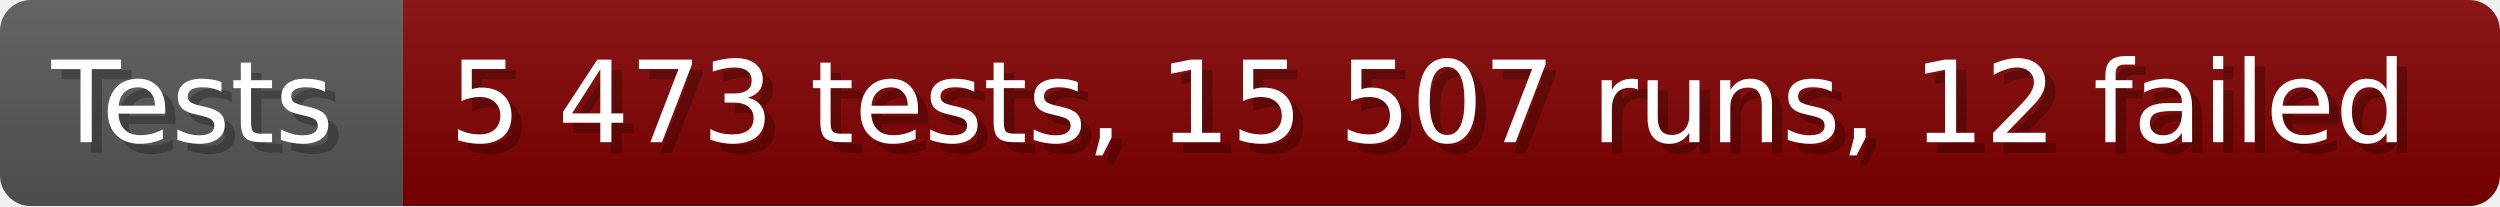
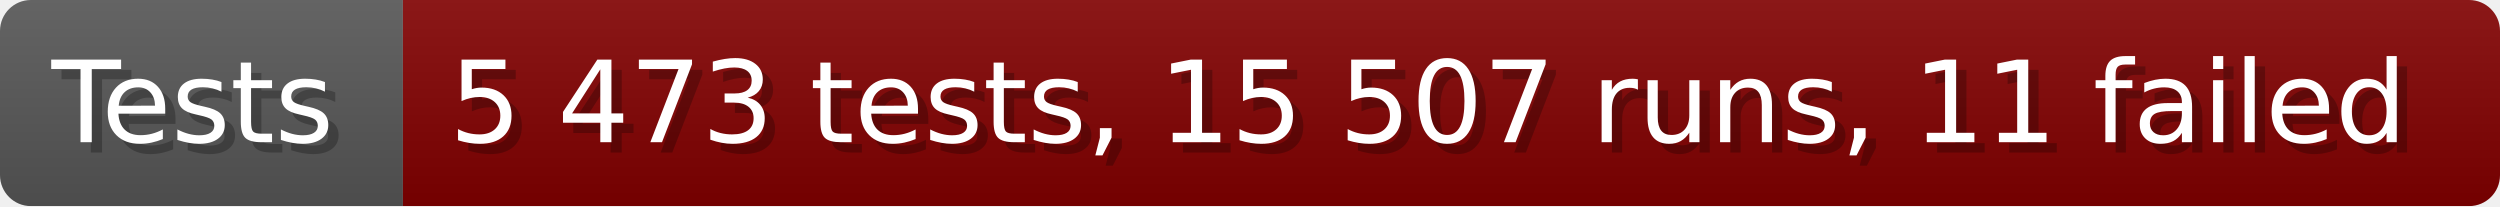
- <svg xmlns="http://www.w3.org/2000/svg" width="242.6" height="20" viewBox="0 0 2426 200" role="img" aria-label="Tests: 5 473 tests, 15 507 runs, 12 failed">
+ <svg xmlns="http://www.w3.org/2000/svg" width="242.6" height="20" viewBox="0 0 2426 200" role="img" aria-label="Tests: 5 473 tests, 15 507 runs, 11 failed">
  <linearGradient id="a" x2="0" y2="100%">
    <stop offset="0" stop-opacity=".1" stop-color="#EEE" />
    <stop offset="1" stop-opacity=".1" />
  </linearGradient>
  <mask id="m">
    <rect width="2426" height="200" rx="30" fill="#FFF" />
  </mask>
  <g mask="url(#m)">
    <rect width="391" height="200" fill="#555" />
    <rect width="2035" height="200" fill="#800000" x="391" />
    <rect width="2426" height="200" fill="url(#a)" />
  </g>
  <g aria-hidden="true" fill="#fff" text-anchor="start" font-family="Verdana,DejaVu Sans,sans-serif" font-size="110">
    <text x="60" y="148" textLength="291" fill="#000" opacity="0.25">Tests</text>
    <text x="50" y="138" textLength="291">Tests</text>
-     <text x="446" y="148" textLength="1935" fill="#000" opacity="0.25">5 473 tests, 15 507 runs, 12 failed</text>
-     <text x="436" y="138" textLength="1935">5 473 tests, 15 507 runs, 12 failed</text>
+     <text x="446" y="148" textLength="1935" fill="#000" opacity="0.25">5 473 tests, 15 507 runs, 11 failed</text>
+     <text x="436" y="138" textLength="1935">5 473 tests, 15 507 runs, 11 failed</text>
  </g>
</svg>
